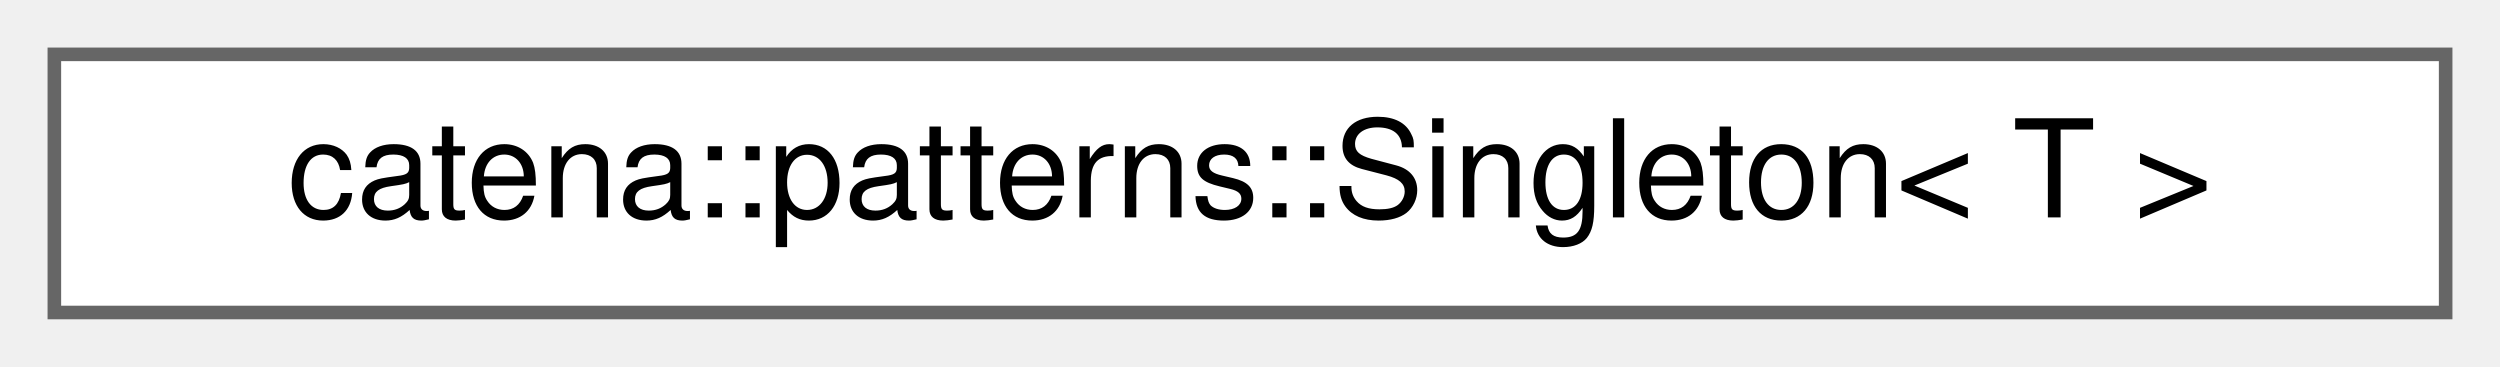
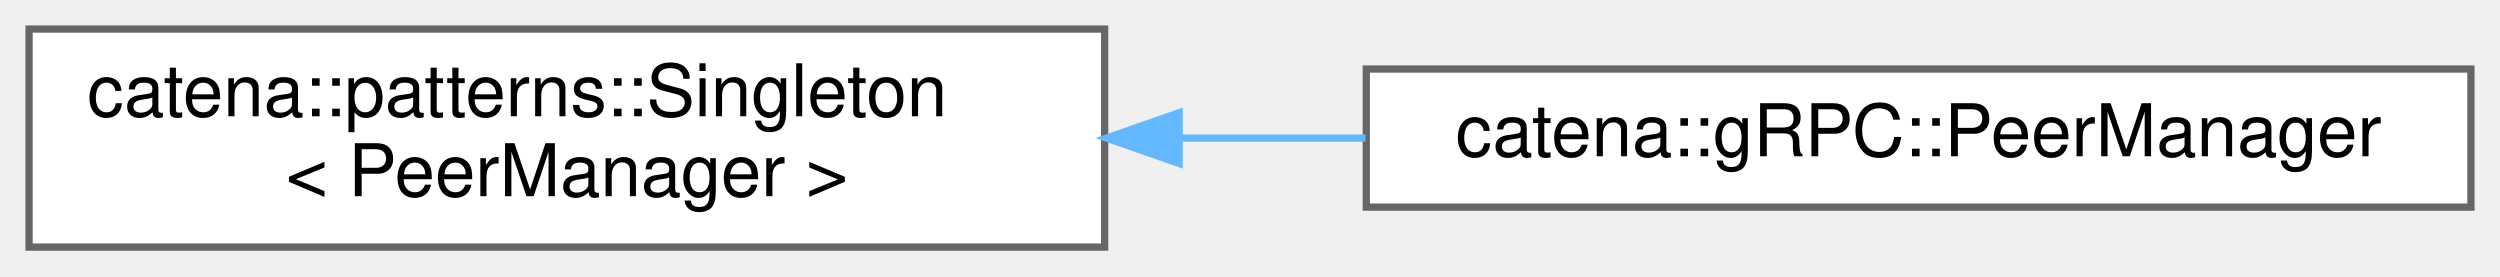
- <svg xmlns="http://www.w3.org/2000/svg" xmlns:xlink="http://www.w3.org/1999/xlink" width="184pt" height="27pt" viewBox="0.00 0.00 184.00 27.00">
-   <g id="graph0" class="graph" transform="scale(1 1) rotate(0) translate(4 23)">
+ <svg xmlns="http://www.w3.org/2000/svg" xmlns:xlink="http://www.w3.org/1999/xlink" width="344pt" height="38pt" viewBox="0.00 0.00 344.00 38.00">
+   <g id="graph0" class="graph" transform="scale(1 1) rotate(0) translate(4 34)">
    <g id="Node000000" class="node">
      <g id="a_Node000000">
-         <a xlink:href="classcatena_1_1patterns_1_1Singleton.html" target="_top" xlink:title="Class template to make Singletons.">
-           <polygon fill="white" stroke="#666666" points="176,-19 0,-19 0,0 176,0 176,-19" />
-           <text text-anchor="middle" x="88" y="-7" font-family="Helvetica,sans-Serif" font-size="10.00">catena::patterns::Singleton&lt; T &gt;</text>
+         <a xlink:href="classcatena_1_1patterns_1_1Singleton.html" target="_top" xlink:title=" ">
+           <polygon fill="white" stroke="#666666" points="148,-30 0,-30 0,0 148,0 148,-30" />
+           <text text-anchor="start" x="8" y="-18" font-family="Helvetica,sans-Serif" font-size="10.00">catena::patterns::Singleton</text>
+           <text text-anchor="middle" x="74" y="-7" font-family="Helvetica,sans-Serif" font-size="10.00">&lt; PeerManager &gt;</text>
+         </a>
+       </g>
+     </g>
+     <g id="Node000001" class="node">
+       <g id="a_Node000001">
+         <a xlink:href="classcatena_1_1gRPC_1_1PeerManager.html" target="_top" xlink:title="Handles connections to Peers.">
+           <polygon fill="white" stroke="#666666" points="336,-24.5 184,-24.5 184,-5.5 336,-5.5 336,-24.5" />
+           <text text-anchor="middle" x="260" y="-12.5" font-family="Helvetica,sans-Serif" font-size="10.00">catena::gRPC::PeerManager</text>
+         </a>
+       </g>
+     </g>
+     <g id="edge52_Node000000_Node000001" class="edge">
+       <g id="a_edge52_Node000000_Node000001">
+         <a xlink:title=" ">
+           <path fill="none" stroke="#63b8ff" d="M158.51,-15C166.97,-15 175.53,-15 183.89,-15" />
+           <polygon fill="#63b8ff" stroke="#63b8ff" points="158.25,-11.5 148.25,-15 158.25,-18.5 158.25,-11.5" />
        </a>
      </g>
    </g>
  </g>
</svg>
